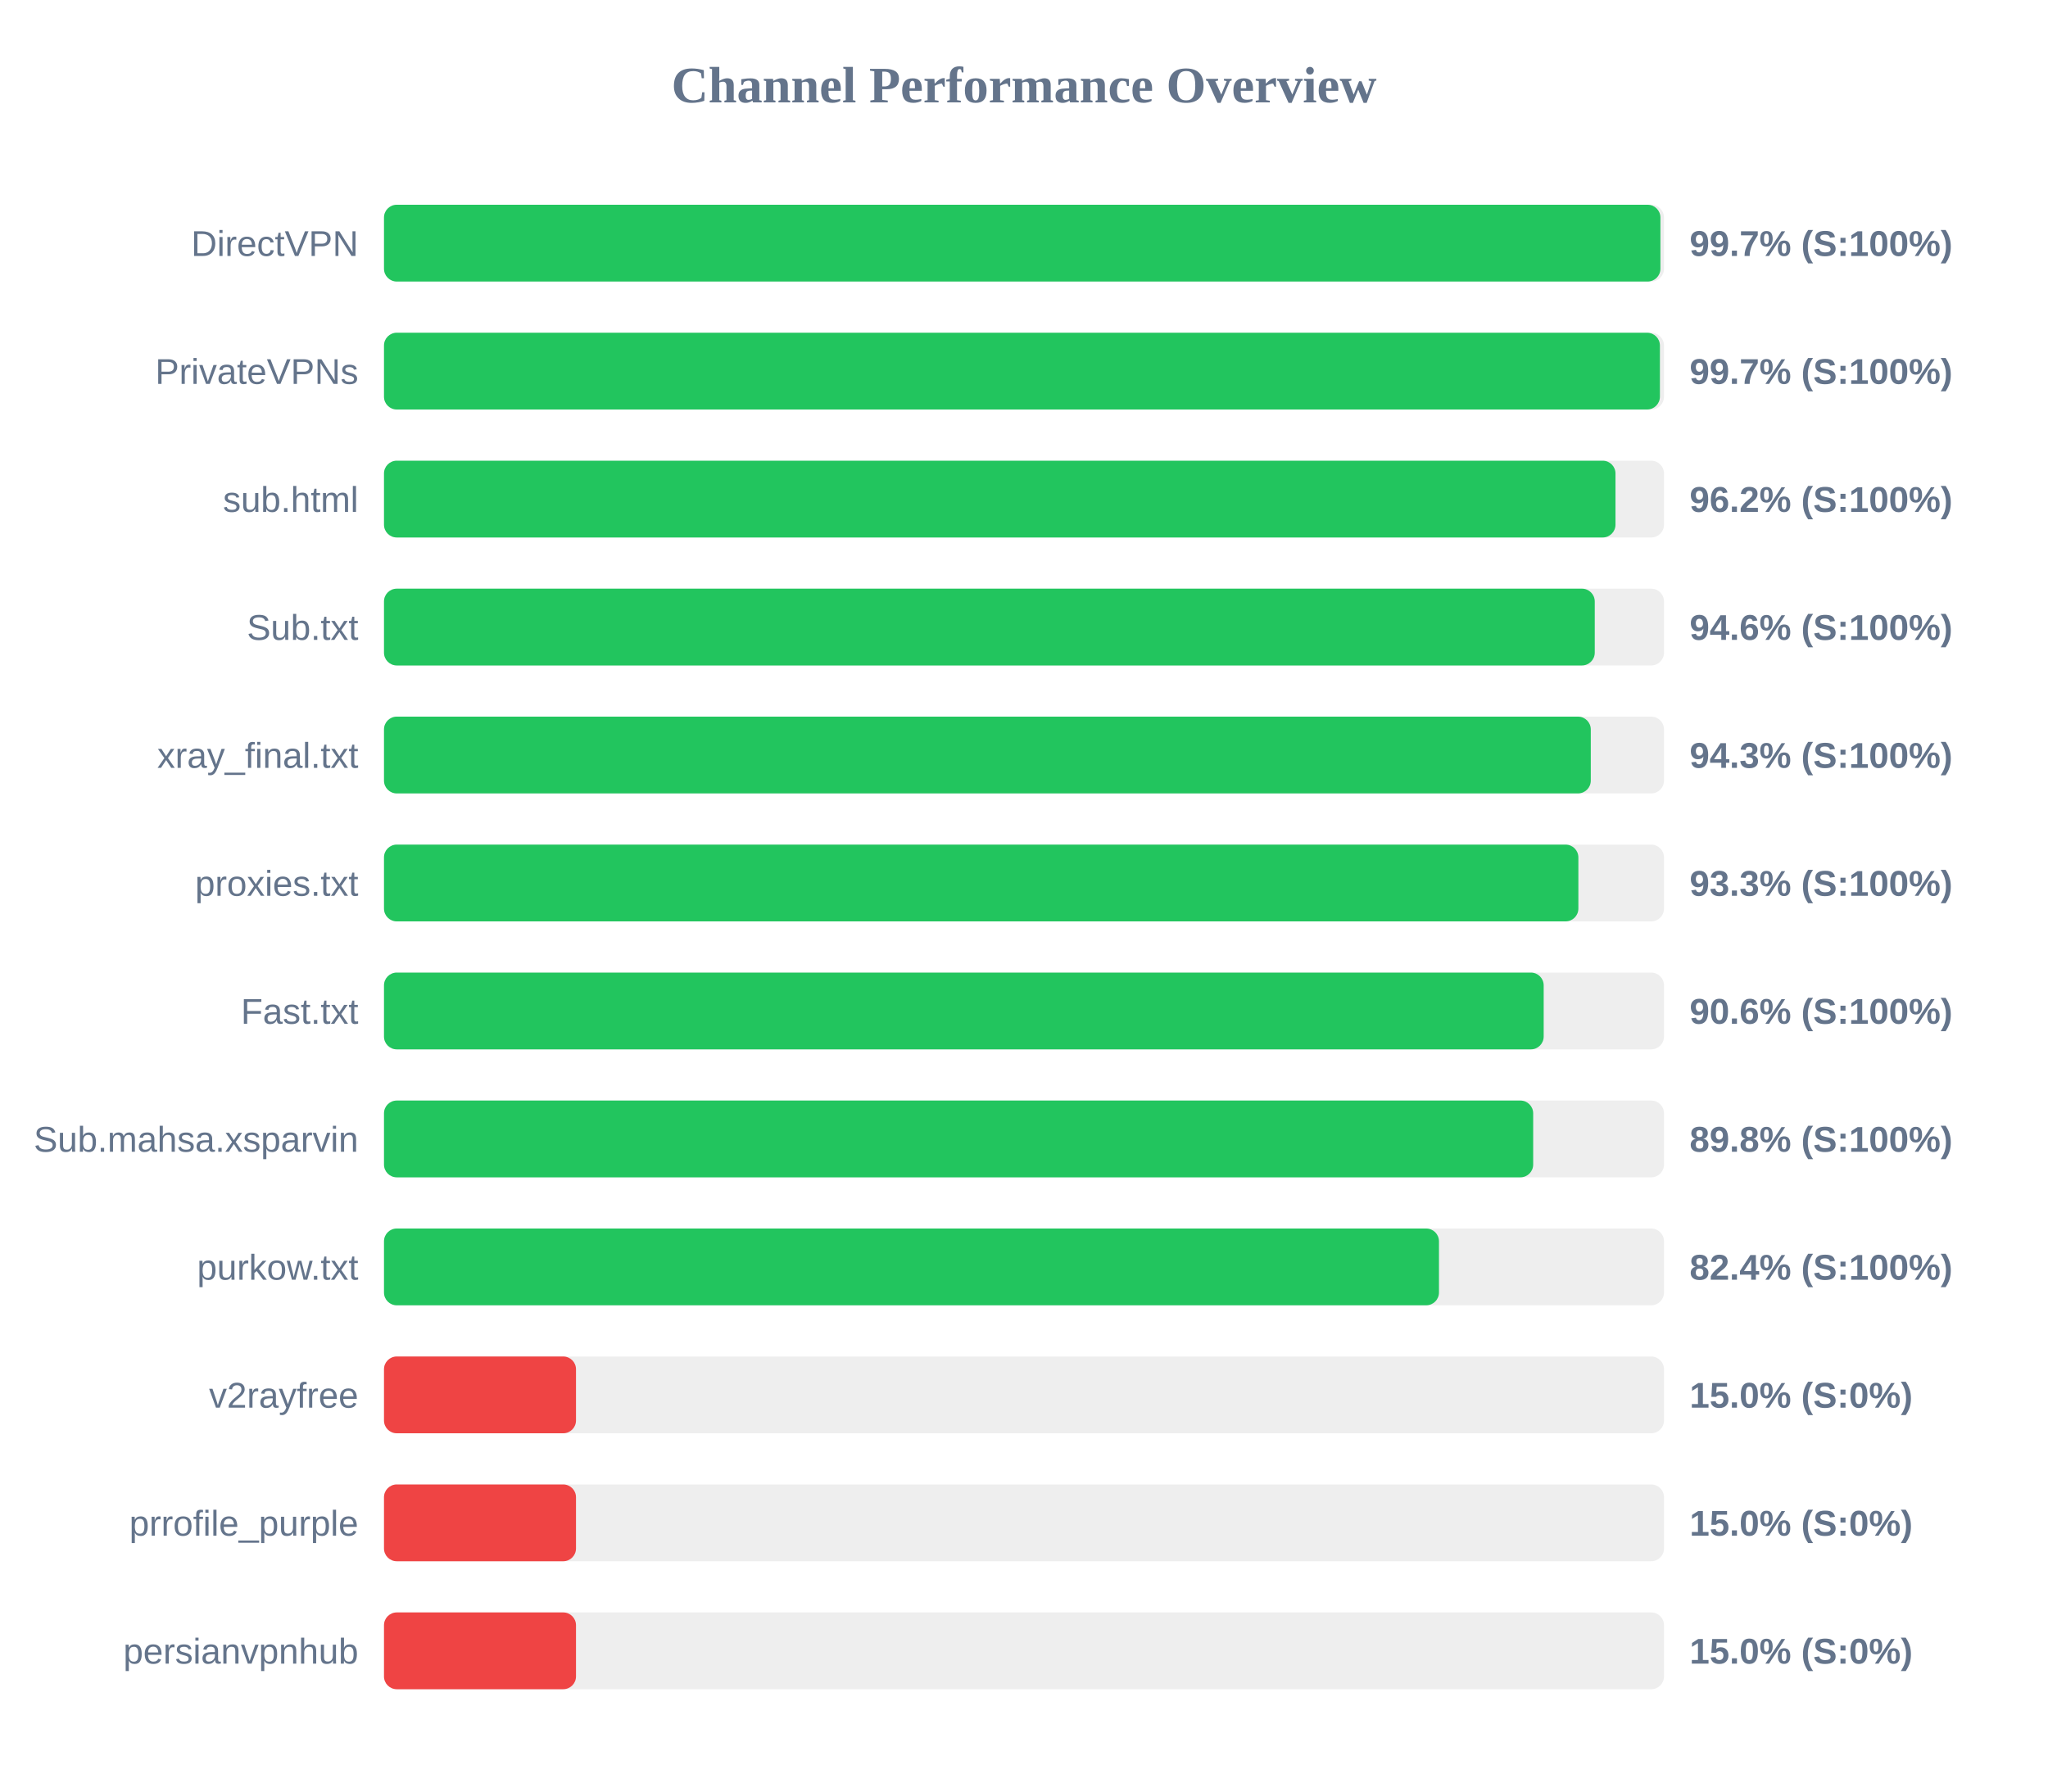
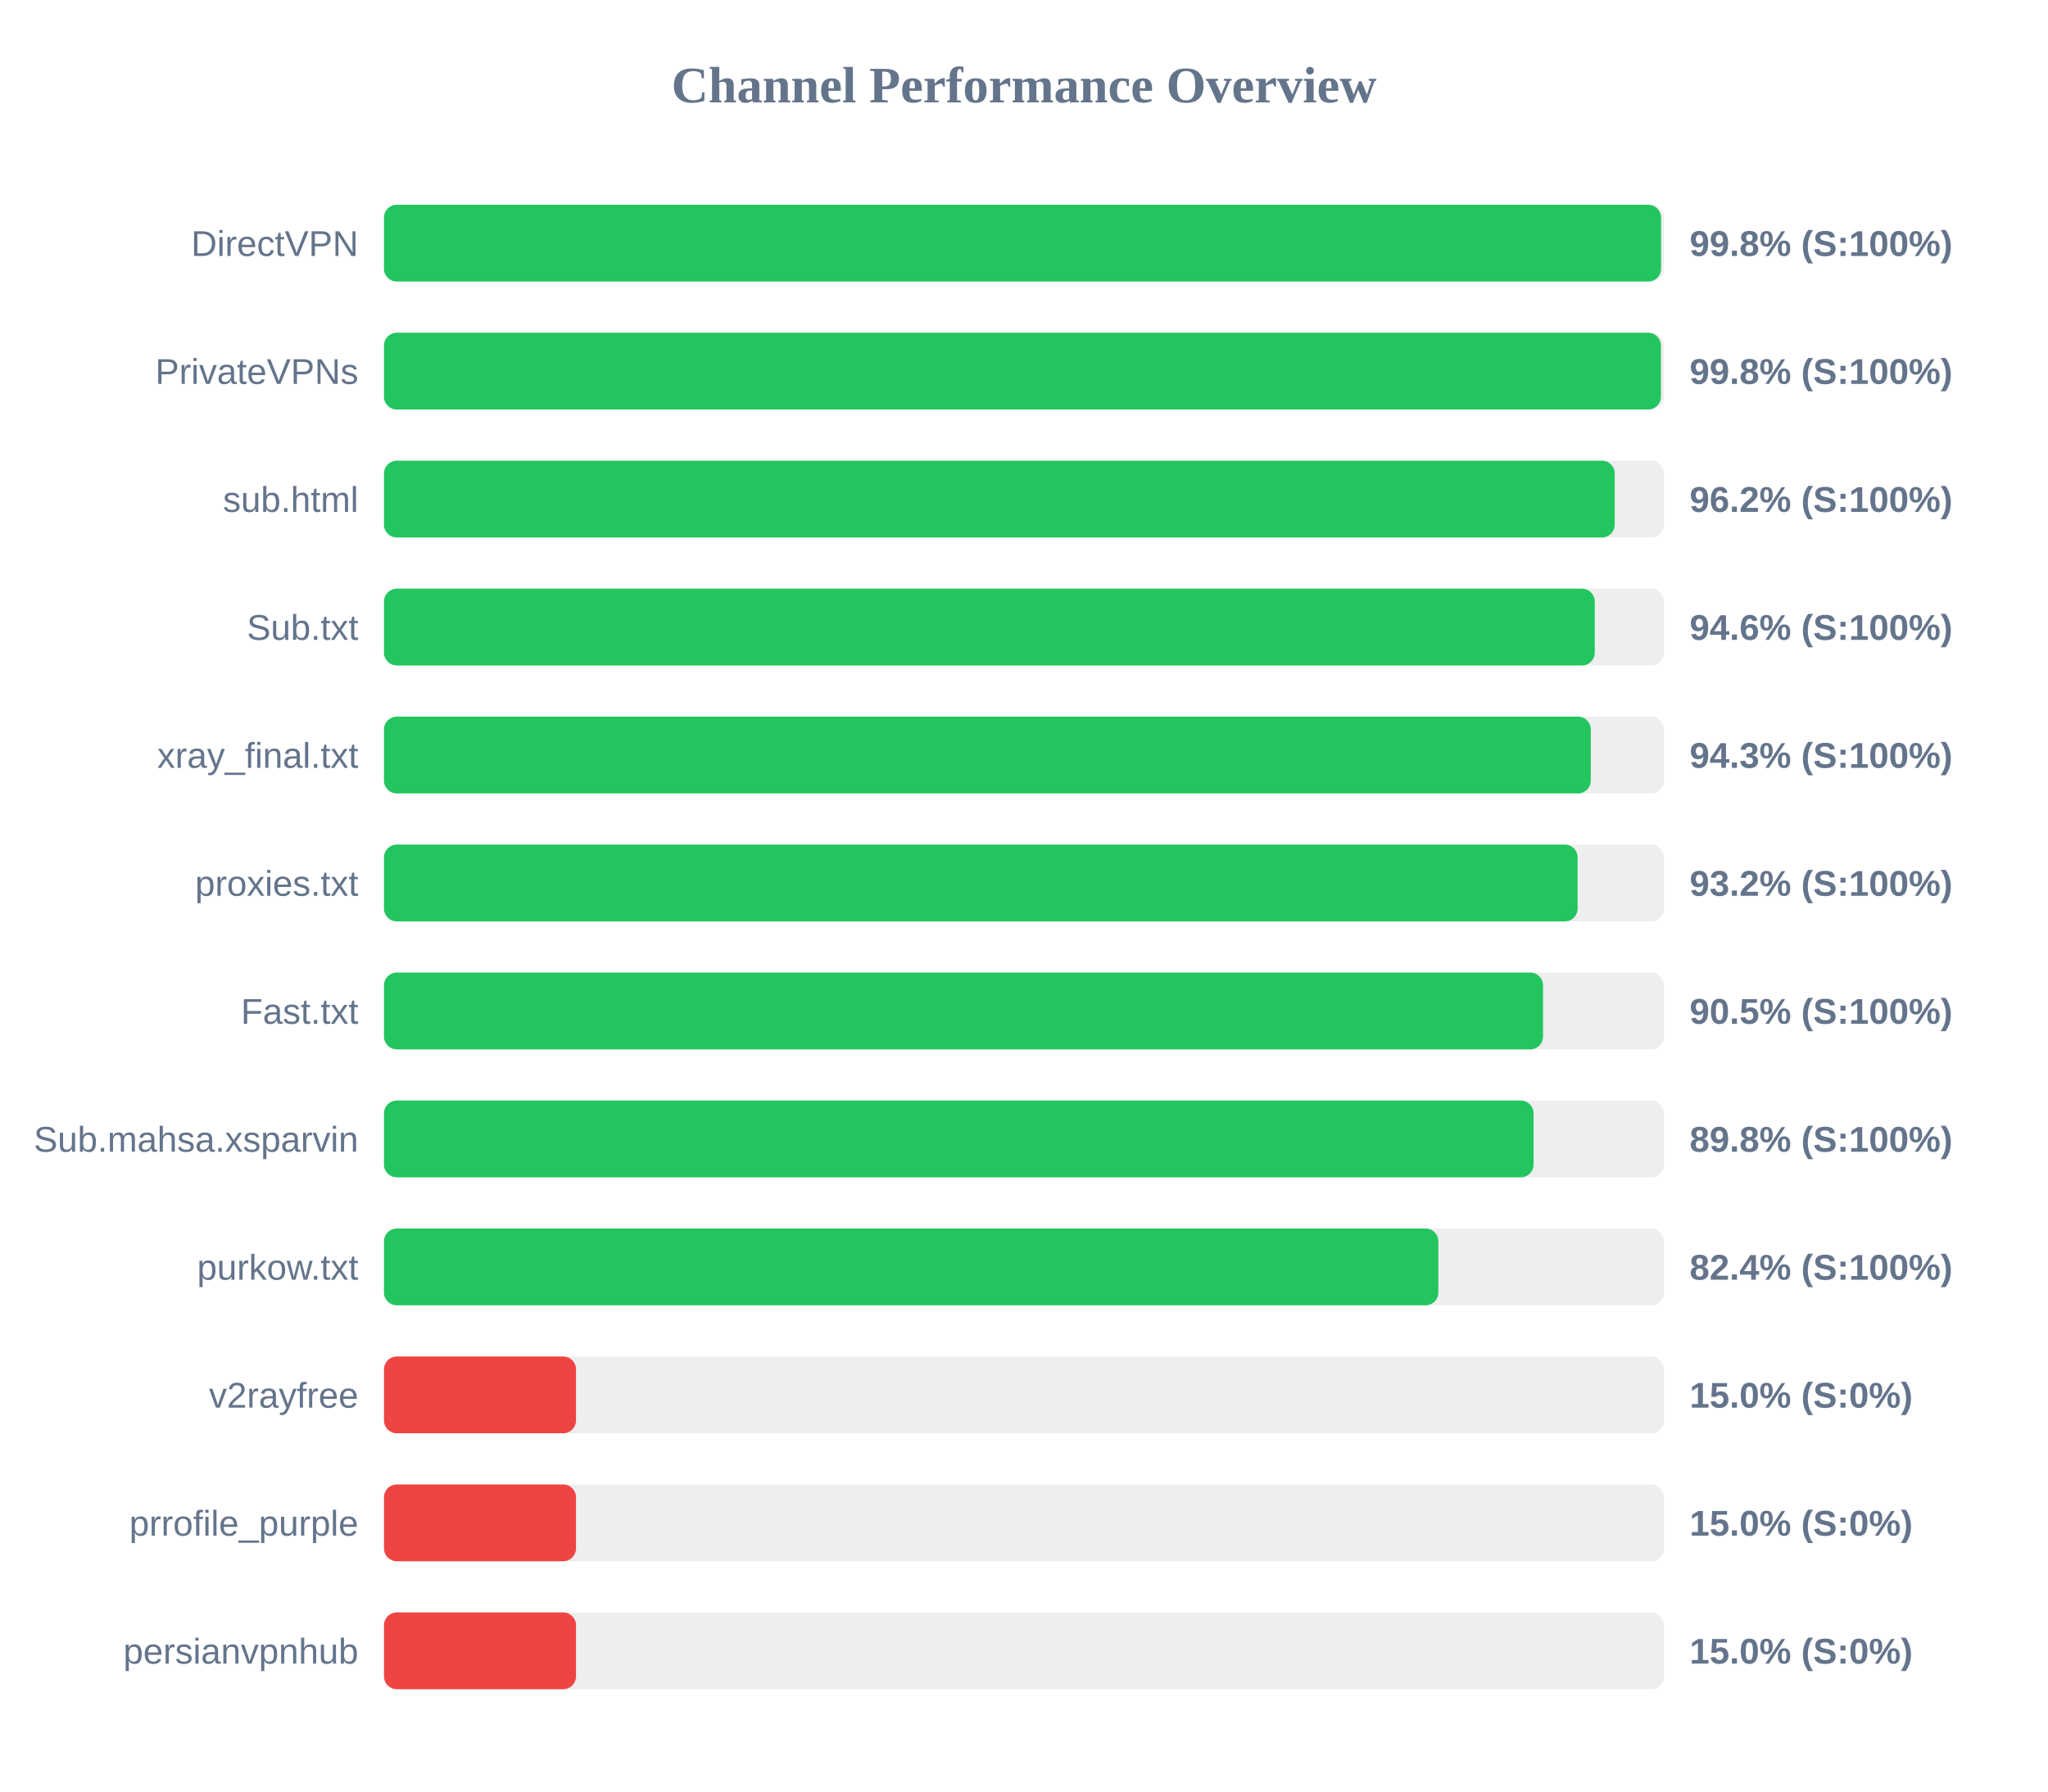
<svg xmlns="http://www.w3.org/2000/svg" width="800" height="700" version="1.1">
  <style>
        .row { font: 14px Arial; fill: #64748b; }
        .score { font: bold 14px Arial; fill: #64748b; }
    </style>
  <text x="400" y="40" text-anchor="middle" font-size="20px" font-weight="bold" fill="#64748b">Channel Performance Overview</text>
  <rect x="150" y="80" width="500" height="30" fill="#eee" rx="5" />
-   <rect x="150" y="80" width="498.6" height="30" fill="#22c55e" rx="5" />
+   <rect x="150" y="80" width="498.85" height="30" fill="#22c55e" rx="5" />
  <text x="140" y="100" text-anchor="end" class="row">DirectVPN</text>
-   <text x="660" y="100" text-anchor="start" class="score">99.7% (S:100%)</text>
+   <text x="660" y="100" text-anchor="start" class="score">99.8% (S:100%)</text>
  <rect x="150" y="130" width="500" height="30" fill="#eee" rx="5" />
-   <rect x="150" y="130" width="498.4" height="30" fill="#22c55e" rx="5" />
+   <rect x="150" y="130" width="498.8" height="30" fill="#22c55e" rx="5" />
  <text x="140" y="150" text-anchor="end" class="row">PrivateVPNs</text>
-   <text x="660" y="150" text-anchor="start" class="score">99.7% (S:100%)</text>
+   <text x="660" y="150" text-anchor="start" class="score">99.8% (S:100%)</text>
  <rect x="150" y="180" width="500" height="30" fill="#eee" rx="5" />
-   <rect x="150" y="180" width="481.05" height="30" fill="#22c55e" rx="5" />
+   <rect x="150" y="180" width="480.75" height="30" fill="#22c55e" rx="5" />
  <text x="140" y="200" text-anchor="end" class="row">sub.html</text>
  <text x="660" y="200" text-anchor="start" class="score">96.2% (S:100%)</text>
  <rect x="150" y="230" width="500" height="30" fill="#eee" rx="5" />
  <rect x="150" y="230" width="472.95" height="30" fill="#22c55e" rx="5" />
  <text x="140" y="250" text-anchor="end" class="row">Sub.txt</text>
  <text x="660" y="250" text-anchor="start" class="score">94.6% (S:100%)</text>
  <rect x="150" y="280" width="500" height="30" fill="#eee" rx="5" />
  <rect x="150" y="280" width="471.4" height="30" fill="#22c55e" rx="5" />
  <text x="140" y="300" text-anchor="end" class="row">xray_final.txt</text>
  <text x="660" y="300" text-anchor="start" class="score">94.3% (S:100%)</text>
  <rect x="150" y="330" width="500" height="30" fill="#eee" rx="5" />
-   <rect x="150" y="330" width="466.55" height="30" fill="#22c55e" rx="5" />
+   <rect x="150" y="330" width="466.25" height="30" fill="#22c55e" rx="5" />
  <text x="140" y="350" text-anchor="end" class="row">proxies.txt</text>
-   <text x="660" y="350" text-anchor="start" class="score">93.3% (S:100%)</text>
+   <text x="660" y="350" text-anchor="start" class="score">93.2% (S:100%)</text>
  <rect x="150" y="380" width="500" height="30" fill="#eee" rx="5" />
-   <rect x="150" y="380" width="453.0" height="30" fill="#22c55e" rx="5" />
+   <rect x="150" y="380" width="452.75" height="30" fill="#22c55e" rx="5" />
  <text x="140" y="400" text-anchor="end" class="row">Fast.txt</text>
-   <text x="660" y="400" text-anchor="start" class="score">90.6% (S:100%)</text>
+   <text x="660" y="400" text-anchor="start" class="score">90.5% (S:100%)</text>
  <rect x="150" y="430" width="500" height="30" fill="#eee" rx="5" />
-   <rect x="150" y="430" width="448.9" height="30" fill="#22c55e" rx="5" />
+   <rect x="150" y="430" width="449.05" height="30" fill="#22c55e" rx="5" />
  <text x="140" y="450" text-anchor="end" class="row">Sub.mahsa.xsparvin</text>
  <text x="660" y="450" text-anchor="start" class="score">89.8% (S:100%)</text>
  <rect x="150" y="480" width="500" height="30" fill="#eee" rx="5" />
-   <rect x="150" y="480" width="412.1" height="30" fill="#22c55e" rx="5" />
+   <rect x="150" y="480" width="411.85" height="30" fill="#22c55e" rx="5" />
  <text x="140" y="500" text-anchor="end" class="row">purkow.txt</text>
  <text x="660" y="500" text-anchor="start" class="score">82.4% (S:100%)</text>
  <rect x="150" y="530" width="500" height="30" fill="#eee" rx="5" />
  <rect x="150" y="530" width="75.0" height="30" fill="#ef4444" rx="5" />
  <text x="140" y="550" text-anchor="end" class="row">v2rayfree</text>
  <text x="660" y="550" text-anchor="start" class="score">15.0% (S:0%)</text>
  <rect x="150" y="580" width="500" height="30" fill="#eee" rx="5" />
  <rect x="150" y="580" width="75.0" height="30" fill="#ef4444" rx="5" />
  <text x="140" y="600" text-anchor="end" class="row">prrofile_purple</text>
  <text x="660" y="600" text-anchor="start" class="score">15.0% (S:0%)</text>
  <rect x="150" y="630" width="500" height="30" fill="#eee" rx="5" />
  <rect x="150" y="630" width="75.0" height="30" fill="#ef4444" rx="5" />
  <text x="140" y="650" text-anchor="end" class="row">persianvpnhub</text>
  <text x="660" y="650" text-anchor="start" class="score">15.0% (S:0%)</text>
</svg>
